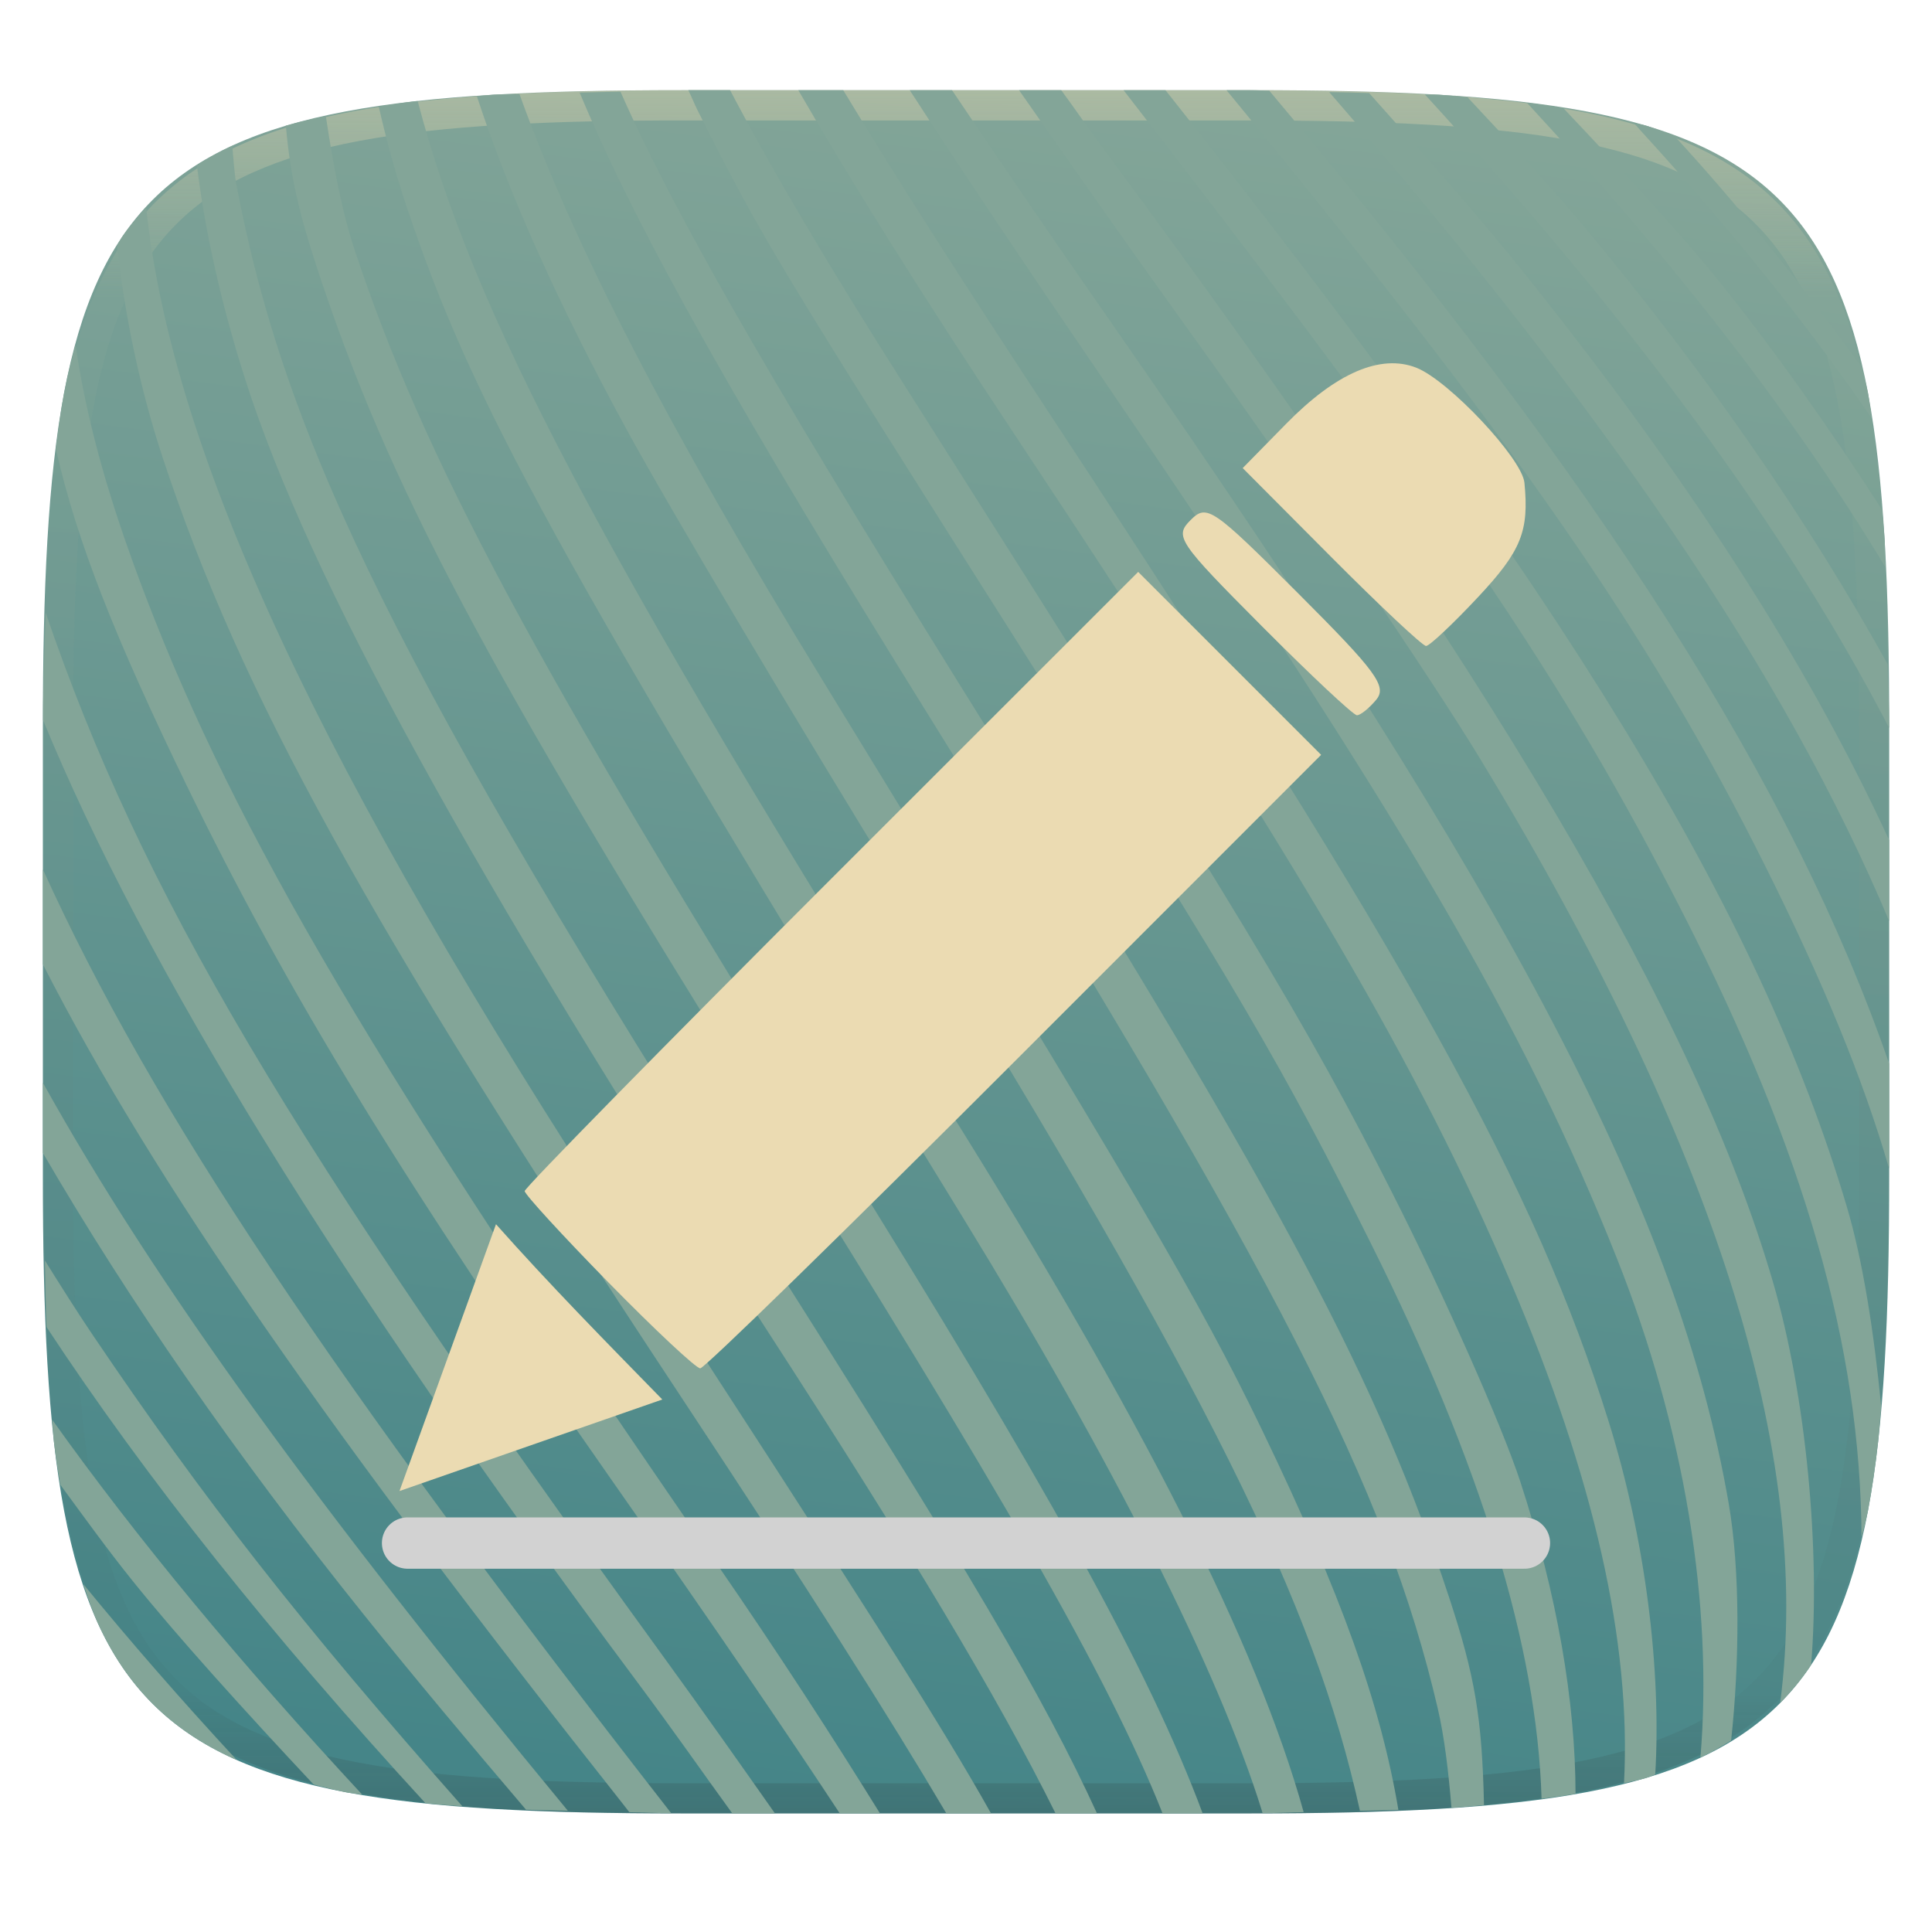
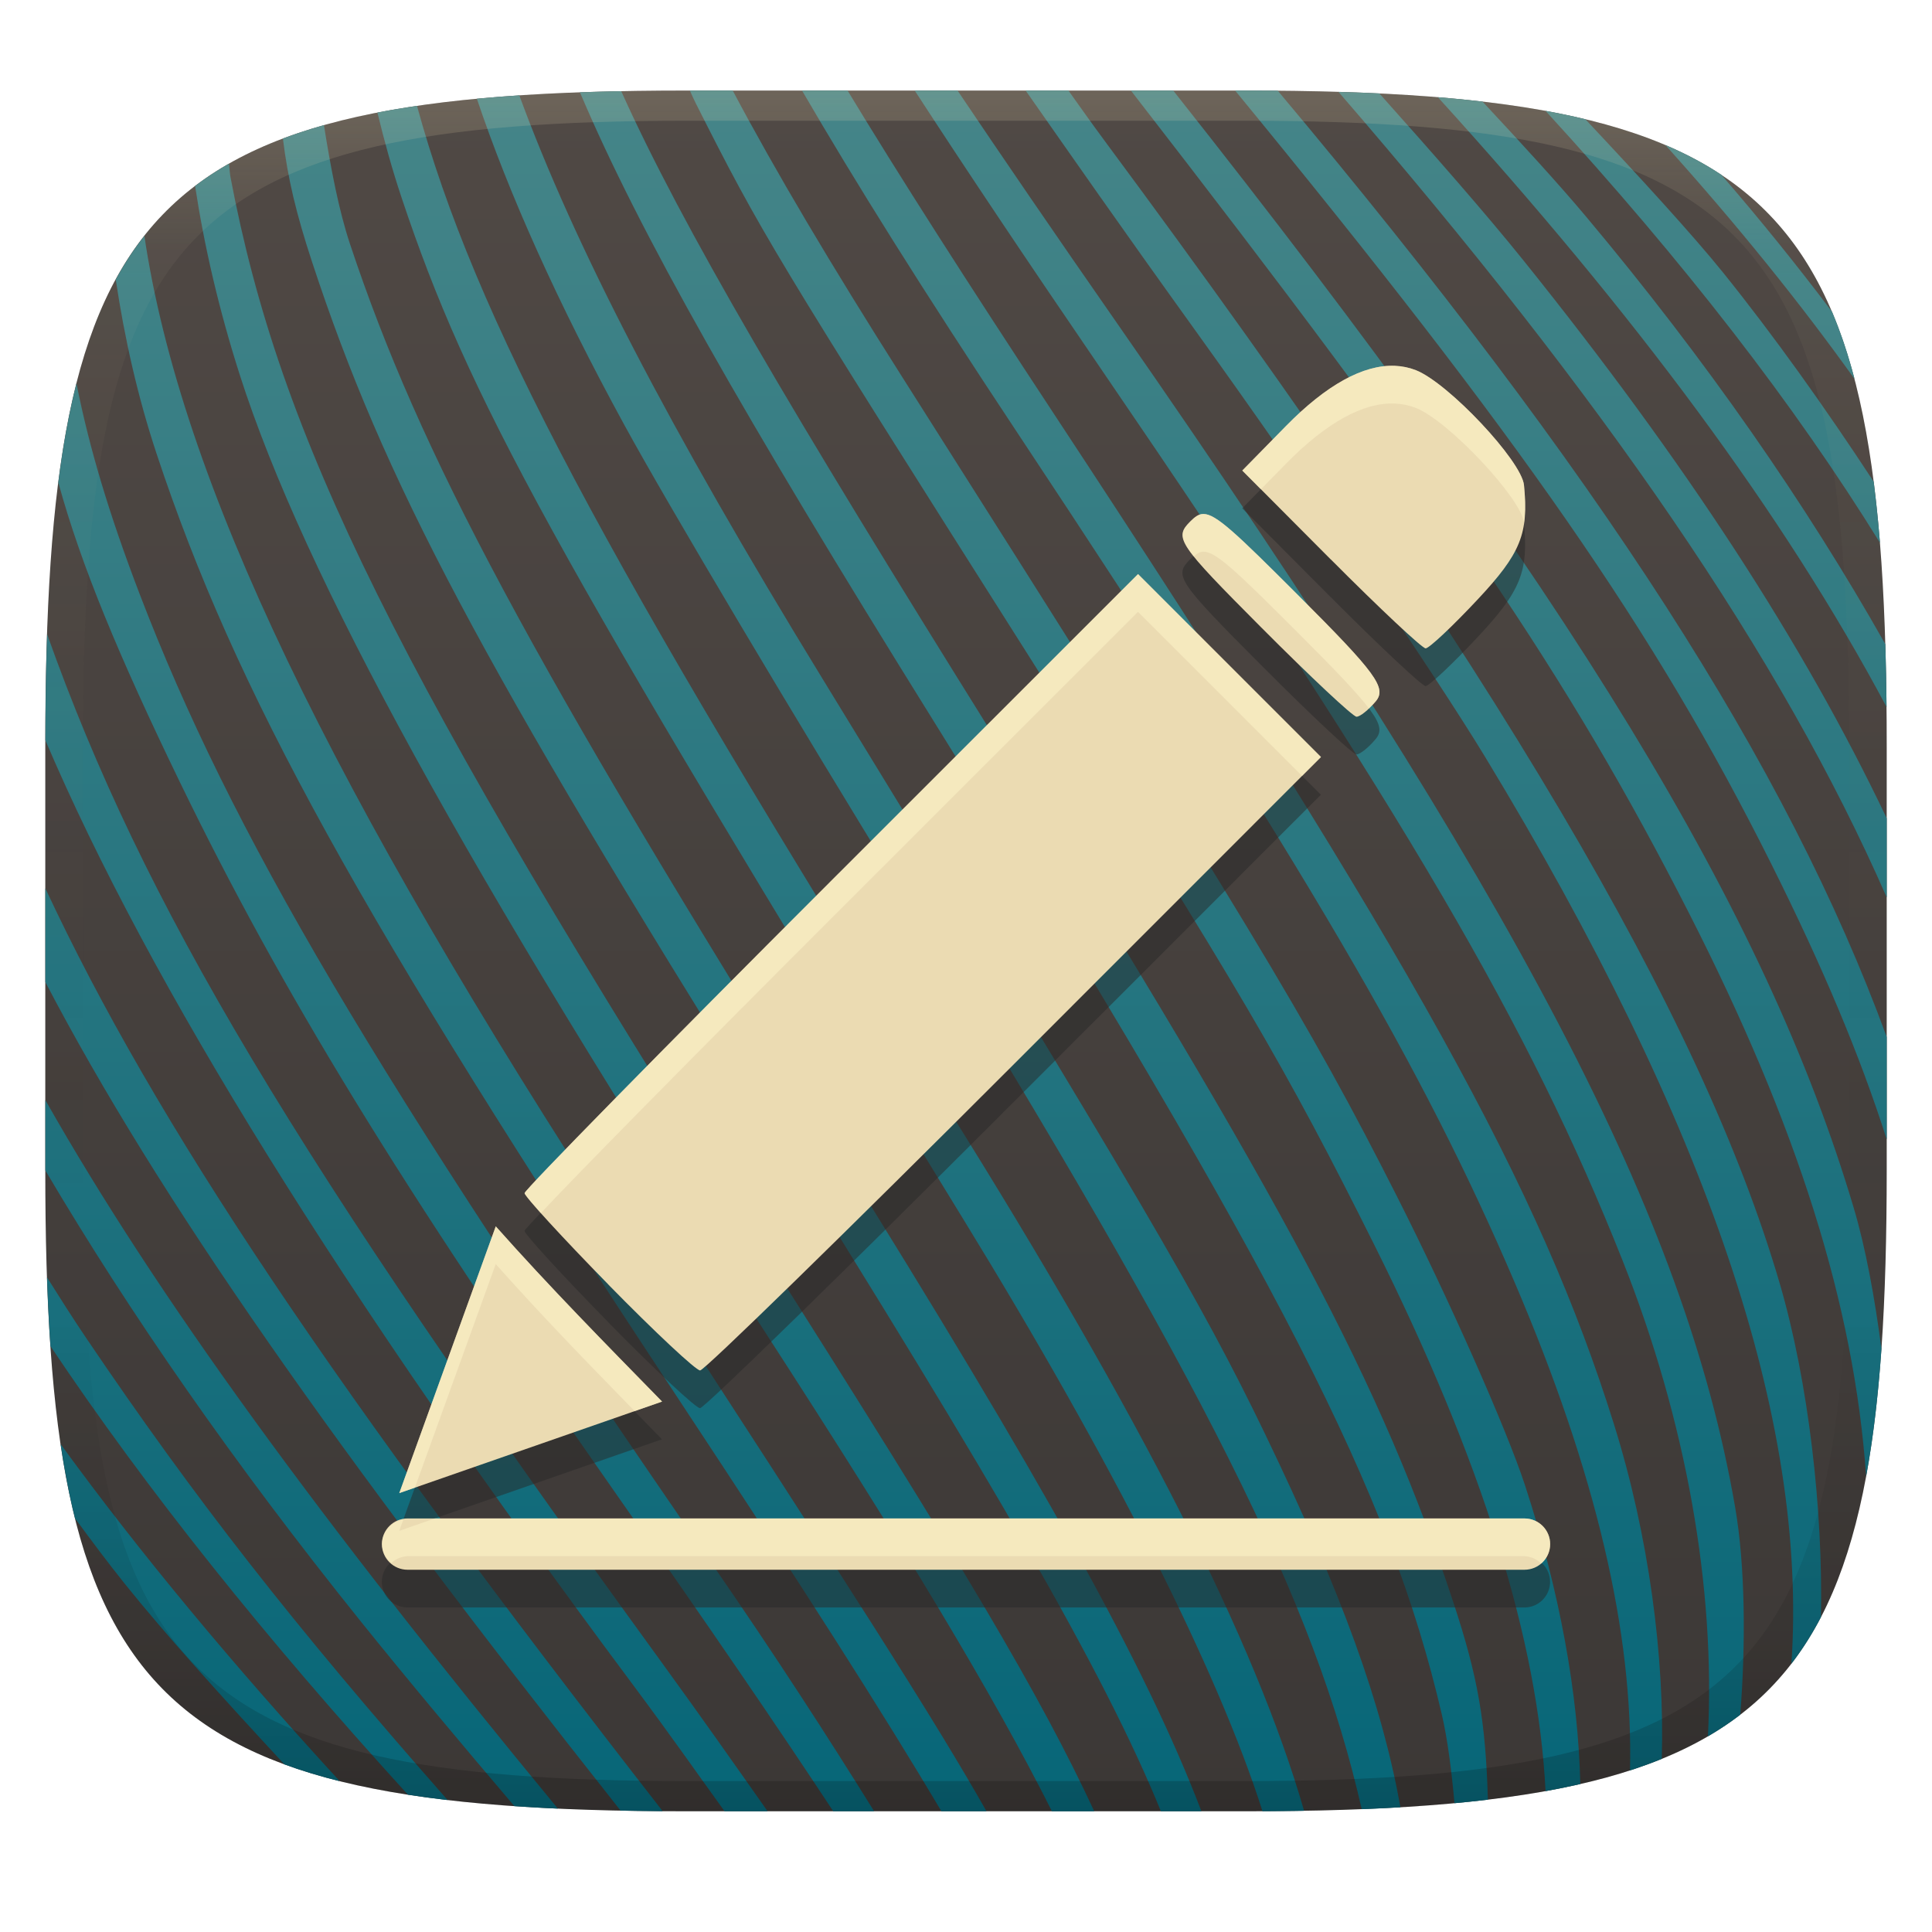
- <svg xmlns="http://www.w3.org/2000/svg" xmlns:xlink="http://www.w3.org/1999/xlink" width="256" height="256" version="1.1" viewBox="0 0 256 256" style="isolation:isolate">
+ <svg xmlns="http://www.w3.org/2000/svg" width="256" height="256" version="1.1">
  <defs>
-     <linearGradient id="linearGradient1920" x1=".136" x2=".652" y1=".965" y2=".018" gradientTransform="matrix(244.6483,0,0,228.3384,5.68,11.95)" gradientUnits="userSpaceOnUse" spreadMethod="pad">
-       <stop offset="0%" style="stop-color:#458588" />
-       <stop offset="100%" style="stop-color:#83a598" />
+     <linearGradient id="linearGradient31" x1=".5" x2=".5" y2="1" gradientTransform="matrix(244,0,0,228,5.986,12)" gradientUnits="userSpaceOnUse">
+       <stop stop-color="#ebdbb2" stop-opacity=".2" offset="0" />
+       <stop stop-color="#ebdbb2" stop-opacity=".05" offset=".1" />
+       <stop stop-opacity="0" offset=".704" />
+       <stop stop-opacity=".1" offset=".897" />
+       <stop stop-opacity=".2" offset="1" />
    </linearGradient>
-     <linearGradient id="_lgradient_0-3" x1=".5" x2=".5" y1="1" y2="0" gradientTransform="matrix(244.6483,0,0,228.3384,-147.7413,-337.5125)" gradientUnits="userSpaceOnUse" spreadMethod="pad">
-       <stop style="stop-color:#d2d2d2" offset="0%" />
-       <stop style="stop-color:#ebdbb2" offset="100%" />
+     <linearGradient id="linearGradient6" x1="140" x2="140" y1="12" y2="240" gradientUnits="userSpaceOnUse">
+       <stop stop-color="#504945" offset="0" />
+       <stop stop-color="#3c3836" offset="1" />
    </linearGradient>
-     <linearGradient id="linearGradient1914" x1="-66.04" x2="-11.256" y1="723.944" y2="387.338" gradientUnits="userSpaceOnUse" xlink:href="#linearGradient1920" />
-     <linearGradient id="linearGradient2197" x1="433.417" x2="184.063" y1="-488.158" y2="-651.674" gradientUnits="userSpaceOnUse" xlink:href="#_lgradient_0-3" />
-     <linearGradient id="linearGradient972" x1="176.328" x2="214.756" y1="-603.644" y2="-557" gradientUnits="userSpaceOnUse" xlink:href="#_lgradient_0-3" />
-     <linearGradient id="linearGradient980" x1="136.963" x2="160.814" y1="-546.512" y2="-519.168" gradientUnits="userSpaceOnUse" xlink:href="#_lgradient_0-3" />
-     <linearGradient id="linearGradient988" x1="206.422" x2="242.129" y1="-633.928" y2="-590.999" gradientUnits="userSpaceOnUse" xlink:href="#_lgradient_0-3" />
-     <linearGradient id="linearGradient996" x1="219.563" x2="247.589" y1="-638.393" y2="-606.503" gradientUnits="userSpaceOnUse" xlink:href="#_lgradient_0-3" />
-     <linearGradient id="linearGradient1004" x1="51.131" x2="206.019" y1="207.722" y2="207.722" gradientUnits="userSpaceOnUse" xlink:href="#_lgradient_0-3" />
+     <linearGradient id="linearGradient9" x1="100.52" x2="100.52" y1="12" y2="240" gradientUnits="userSpaceOnUse">
+       <stop stop-color="#458588" offset="0" />
+       <stop stop-color="#076678" offset="1" />
+     </linearGradient>
  </defs>
-   <g style="filter:url(#Tzcz4vEdmITS7wQ3AsSx9hYNK6Mdtix6)">
-     <linearGradient id="_lgradient_0" x1=".514" x2=".652" y1="1" y2=".018" gradientTransform="matrix(244.6483,0,0,228.3384,5.68,11.95)" gradientUnits="userSpaceOnUse" spreadMethod="pad">
-       <stop style="stop-color:#458588" offset="0%" />
-       <stop style="stop-color:#83a598" offset="100%" />
-     </linearGradient>
-     <path style="fill:url(#_lgradient_0)" d="m 165.689,11.95 c 74.056,0 84.639,10.557 84.639,84.544 v 59.251 c 0,73.986 -10.584,84.544 -84.639,84.544 H 90.319 C 16.264,240.288 5.68,229.731 5.68,155.745 V 96.494 C 5.68,22.507 16.264,11.95 90.319,11.95 Z" />
-   </g>
-   <g style="opacity:0.4">
-     <linearGradient id="_lgradient_1" x1=".517" x2=".517" y1="0" y2="1" gradientTransform="matrix(244.65,0,0,228.34,5.68,11.95)" gradientUnits="userSpaceOnUse">
-       <stop style="stop-color:#ebdbb2" offset="0%" />
-       <stop style="stop-color:#ebdbb2" offset="12.5%" stop-opacity=".098" />
-       <stop style="stop-color:#282828" offset="92.5%" stop-opacity=".098" />
-       <stop style="stop-color:#282828" offset="100%" stop-opacity=".498" />
-     </linearGradient>
-     <path style="fill:url(#_lgradient_1);fill-rule:evenodd" d="m 165.068,11.951 c 4.328,-0.01 8.656,0.039 12.984,0.138 3.875,0.079 7.751,0.226 11.626,0.452 3.453,0.196 6.905,0.481 10.348,0.855 3.059,0.334 6.118,0.786 9.148,1.346 2.715,0.501 5.4,1.14 8.046,1.916 2.4,0.698 4.751,1.562 7.023,2.584 2.115,0.943 4.141,2.063 6.059,3.35 1.839,1.238 3.561,2.653 5.135,4.215 1.564,1.572 2.98,3.281 4.22,5.119 1.289,1.916 2.41,3.94 3.364,6.042 1.023,2.279 1.889,4.618 2.597,7.005 0.777,2.643 1.416,5.325 1.918,8.037 0.561,3.026 1.013,6.072 1.348,9.127 0.374,3.439 0.659,6.877 0.856,10.326 0.226,3.861 0.374,7.732 0.462,11.593 0.088,4.323 0.138,8.646 0.128,12.959 v 58.212 c 0.01,4.323 -0.039,8.636 -0.128,12.959 -0.088,3.871 -0.236,7.732 -0.462,11.593 -0.197,3.449 -0.482,6.897 -0.856,10.326 -0.334,3.055 -0.787,6.111 -1.348,9.137 -0.502,2.702 -1.141,5.384 -1.918,8.027 -0.708,2.387 -1.574,4.736 -2.597,7.005 -0.954,2.112 -2.075,4.126 -3.364,6.042 -1.239,1.837 -2.656,3.557 -4.22,5.119 -1.574,1.562 -3.295,2.977 -5.135,4.215 -1.918,1.287 -3.944,2.407 -6.059,3.35 -2.272,1.022 -4.623,1.886 -7.023,2.594 -2.646,0.776 -5.331,1.415 -8.046,1.906 -3.03,0.57 -6.089,1.012 -9.148,1.346 -3.443,0.373 -6.895,0.658 -10.348,0.855 -3.875,0.226 -7.751,0.373 -11.626,0.462 -4.328,0.088 -8.656,0.138 -12.984,0.128 H 90.942 c -4.328,0.01 -8.656,-0.039 -12.984,-0.128 -3.875,-0.088 -7.751,-0.236 -11.626,-0.462 -3.453,-0.196 -6.905,-0.481 -10.348,-0.855 -3.059,-0.334 -6.118,-0.776 -9.148,-1.346 -2.715,-0.491 -5.4,-1.13 -8.046,-1.906 -2.4,-0.707 -4.751,-1.572 -7.023,-2.594 -2.115,-0.943 -4.141,-2.063 -6.059,-3.35 -1.839,-1.238 -3.561,-2.653 -5.135,-4.215 -1.564,-1.562 -2.98,-3.281 -4.22,-5.119 -1.289,-1.916 -2.41,-3.93 -3.364,-6.042 -1.023,-2.27 -1.889,-4.618 -2.597,-7.005 C 9.616,204.625 8.976,201.943 8.475,199.241 7.914,196.215 7.462,193.159 7.127,190.104 6.753,186.675 6.468,183.226 6.271,179.778 6.045,175.917 5.898,172.056 5.809,168.185 5.721,163.862 5.671,159.549 5.681,155.226 V 97.014 C 5.671,92.701 5.721,88.378 5.809,84.055 5.898,80.194 6.045,76.323 6.271,72.462 6.468,69.014 6.753,65.575 7.127,62.136 c 0.334,-3.056 0.787,-6.101 1.348,-9.127 0.502,-2.712 1.141,-5.394 1.918,-8.037 0.708,-2.387 1.574,-4.726 2.597,-7.005 0.954,-2.103 2.075,-4.126 3.364,-6.042 1.239,-1.837 2.656,-3.547 4.22,-5.119 1.574,-1.562 3.295,-2.977 5.135,-4.215 1.918,-1.287 3.944,-2.407 6.059,-3.35 2.272,-1.022 4.623,-1.886 7.023,-2.584 2.646,-0.776 5.331,-1.415 8.046,-1.916 3.03,-0.56 6.089,-1.012 9.148,-1.346 3.443,-0.373 6.895,-0.658 10.348,-0.855 3.875,-0.226 7.751,-0.373 11.626,-0.452 4.328,-0.098 8.656,-0.147 12.984,-0.138 z m 0.01,4.009 c 4.298,-0.01 8.597,0.039 12.895,0.128 3.826,0.088 7.653,0.236 11.479,0.452 3.384,0.196 6.767,0.472 10.131,0.845 2.971,0.314 5.931,0.747 8.862,1.297 2.577,0.472 5.135,1.081 7.653,1.818 2.223,0.648 4.397,1.454 6.502,2.397 1.908,0.855 3.738,1.867 5.469,3.026 1.623,1.091 3.138,2.338 4.525,3.724 1.387,1.385 2.636,2.898 3.738,4.519 1.161,1.729 2.174,3.547 3.03,5.443 0.944,2.112 1.751,4.284 2.4,6.494 0.748,2.515 1.348,5.06 1.83,7.634 0.541,2.928 0.974,5.875 1.298,8.842 0.374,3.36 0.649,6.73 0.846,10.11 0.216,3.822 0.374,7.634 0.452,11.456 0.088,4.293 0.138,8.577 0.138,12.87 0,0 0,0 0,0 v 58.212 c 0,0 0,0 0,0 0,4.293 -0.049,8.577 -0.138,12.87 -0.079,3.822 -0.236,7.644 -0.452,11.456 -0.197,3.38 -0.472,6.75 -0.846,10.12 -0.325,2.957 -0.757,5.905 -1.298,8.832 -0.482,2.574 -1.082,5.119 -1.83,7.634 -0.649,2.22 -1.456,4.382 -2.4,6.494 -0.856,1.896 -1.869,3.724 -3.03,5.443 -1.102,1.631 -2.351,3.144 -3.738,4.529 -1.387,1.375 -2.902,2.623 -4.525,3.714 -1.731,1.159 -3.561,2.171 -5.469,3.026 -2.105,0.953 -4.279,1.749 -6.502,2.397 -2.518,0.737 -5.076,1.346 -7.653,1.818 -2.931,0.55 -5.892,0.982 -8.862,1.307 -3.364,0.364 -6.748,0.648 -10.131,0.835 -3.826,0.216 -7.653,0.373 -11.479,0.452 -4.298,0.098 -8.597,0.138 -12.895,0.138 0,0 0,0 -0.01,0 H 90.942 c -0.01,0 -0.01,0 -0.01,0 -4.298,0 -8.597,-0.039 -12.895,-0.138 -3.826,-0.079 -7.653,-0.236 -11.479,-0.452 -3.384,-0.187 -6.767,-0.472 -10.131,-0.835 -2.971,-0.324 -5.931,-0.757 -8.862,-1.307 -2.577,-0.472 -5.135,-1.081 -7.653,-1.818 -2.223,-0.648 -4.397,-1.444 -6.502,-2.397 -1.908,-0.855 -3.738,-1.867 -5.469,-3.026 -1.623,-1.091 -3.138,-2.338 -4.525,-3.714 -1.387,-1.385 -2.636,-2.898 -3.738,-4.529 -1.161,-1.719 -2.174,-3.547 -3.03,-5.443 -0.944,-2.112 -1.751,-4.274 -2.4,-6.494 -0.748,-2.515 -1.348,-5.06 -1.83,-7.634 -0.541,-2.928 -0.974,-5.875 -1.298,-8.832 -0.374,-3.37 -0.649,-6.74 -0.846,-10.12 C 10.058,175.74 9.901,171.918 9.822,168.096 9.734,163.803 9.685,159.519 9.685,155.226 c 0,0 0,0 0,0 V 97.014 c 0,0 0,0 0,0 0,-4.293 0.049,-8.577 0.138,-12.87 0.079,-3.822 0.236,-7.634 0.452,-11.456 0.197,-3.38 0.472,-6.75 0.846,-10.11 0.325,-2.967 0.757,-5.915 1.298,-8.842 0.482,-2.574 1.082,-5.119 1.83,-7.634 0.649,-2.211 1.456,-4.382 2.4,-6.494 0.856,-1.896 1.869,-3.714 3.03,-5.443 1.102,-1.621 2.351,-3.134 3.738,-4.519 1.387,-1.385 2.902,-2.633 4.525,-3.724 1.731,-1.159 3.561,-2.171 5.469,-3.026 2.105,-0.943 4.279,-1.749 6.502,-2.397 2.518,-0.737 5.076,-1.346 7.653,-1.818 2.931,-0.55 5.892,-0.982 8.862,-1.297 3.364,-0.373 6.748,-0.648 10.131,-0.845 3.826,-0.216 7.653,-0.364 11.479,-0.452 4.298,-0.088 8.597,-0.138 12.895,-0.128 0,0 0,0 0.01,0 h 74.126 c 0.01,0 0.01,0 0.01,0 z" />
-   </g>
-   <g style="fill:url(#linearGradient1914)" transform="matrix(1.645728,0,0,1.645728,198.4013,-930.965)">
-     <g style="fill:url(#linearGradient1914)" transform="translate(-275.5817,-81.95403)">
-       <g style="fill:url(#linearGradient1914)" transform="translate(203.5057,254.9106)">
-         <path d="m 36.966,399.991 h -3.398 c 4.157,5.917 7.256,10.422 14.222,20.111 8.609,11.973 18.93,27.17 22.936,33.77 18.903,31.147 26.741,55.888 24.125,75.963 0.877,-0.884 1.676,-1.845 2.394,-2.904 0.037,-0.054 0.062,-0.122 0.099,-0.177 0.75,-9.135 -0.382,-21.632 -3.096,-30.883 -6.265,-21.352 -22.431,-48.713 -53.763,-90.999 -1.698,-2.291 -2.086,-2.932 -3.519,-4.881 z m 53.935,132.875 c 0.681,-6.277 0.738,-13.679 -0.195,-19.088 -3.979,-23.066 -17.087,-48.185 -49.286,-94.453 -5.384,-7.736 -9.625,-13.938 -13.247,-19.334 h -3.405 c 4.092,6.313 9.073,13.762 15.296,22.872 24.421,35.748 34.216,52.49 41.637,71.173 5.437,13.688 7.762,27.876 6.729,40.199 0.886,-0.41 1.681,-0.886 2.47,-1.368 z m -6.11,2.745 c 0.501,-8.383 -0.77,-18.909 -3.76,-28.461 -5.897,-18.842 -15.903,-36.9 -44.583,-80.466 -7.426,-11.281 -12.832,-19.731 -17.034,-26.692 h -3.617 c 4.276,7.385 9.662,16.03 17.631,28.052 23.194,34.992 32.332,50.612 39.691,67.841 6.78,15.873 9.753,29.107 9.158,40.42 0.585,-0.148 1.235,-0.261 1.79,-0.426 0.26,-0.077 0.47,-0.186 0.724,-0.267 z m -6.417,1.546 c -0.007,-7.411 -1.478,-16.061 -4.453,-25.153 -1.464,-4.473 -6.08,-14.883 -10.257,-23.133 -6.999,-13.821 -11.68,-21.572 -39.44,-65.31 -5.926,-9.337 -10.473,-17.005 -13.92,-23.571 H 6.941 c 0.288,0.586 0.467,1.072 0.77,1.672 5.275,10.439 5.981,11.608 26.955,44.709 16.475,25.998 20.146,32.266 27.247,46.501 8.835,17.711 13.363,32.417 13.726,44.686 0.929,-0.126 1.865,-0.249 2.734,-0.401 z m -7.37,0.911 c -0.152,-7.001 -0.725,-10.399 -2.8,-16.697 -5.733,-17.408 -13.236,-31.545 -36.712,-69.178 C 14.927,425.639 6.259,410.931 1.477,400.11 c -1.137,0.016 -2.201,0.051 -3.284,0.078 4.64,11.157 12.953,25.801 28.432,50.684 27.798,44.687 36.523,61.727 40.653,79.399 0.534,2.284 0.869,5.101 1.107,8.014 0.909,-0.06 1.755,-0.142 2.619,-0.217 z m -6.893,0.382 c -1.423,-8.447 -4.549,-17.258 -10.973,-30.579 -5.061,-10.493 -9.928,-18.798 -35.299,-60.226 -12.577,-20.538 -20.163,-35.28 -24.493,-47.342 -0.635,0.03 -1.46,0.014 -2.075,0.05 -0.481,0.028 -0.89,0.081 -1.359,0.113 2.532,7.745 6.498,16.658 12.092,26.904 3.454,6.325 13.594,23.37 22.532,37.876 24.251,39.357 32.811,56.541 36.478,73.278 1.011,-0.028 2.131,-0.035 3.095,-0.075 z m -7.626,0.183 C 52.682,524.999 43.453,506.893 27.804,481.872 -0.337,436.877 -10.333,418.032 -14.85,400.863 c -0.064,0.007 -0.139,0.01 -0.203,0.017 -1.043,0.116 -1.959,0.286 -2.933,0.431 0.591,2.574 1.295,5.209 2.2,7.918 5.318,15.911 11.866,27.82 44.817,81.501 12.126,19.756 20.596,36.554 24.083,47.77 0.025,0.08 0.036,0.133 0.06,0.212 1.214,-0.003 2.153,-0.066 3.31,-0.08 z m -8.132,0.103 c -4.339,-11.671 -12.785,-26.787 -29.64,-53.811 -24.317,-38.988 -33.045,-55.265 -38.635,-72.053 -1.002,-3.009 -1.734,-6.84 -2.321,-10.789 -1.099,0.242 -2.223,0.471 -3.221,0.768 0.346,3.927 1.031,6.957 2.534,11.521 5.739,17.425 13.334,31.735 36.619,69 18.11,28.981 26.974,44.117 31.437,55.365 z m -8.507,0 c -4.294,-9.379 -10.274,-19.514 -27.011,-45.864 -29.09,-45.798 -38.342,-64.462 -42.285,-85.299 -0.16,-0.844 -0.226,-2.039 -0.329,-3.108 -1.023,0.471 -1.951,1.011 -2.846,1.578 0.659,5.363 1.968,11.232 3.921,17.328 5.096,15.904 18.072,39.537 42.003,76.5 11.384,17.583 18.555,29.473 23.209,38.865 z m -8.532,0 C 27.342,531.645 20.834,521.41 1.905,492.372 -22.664,454.682 -34.57,429.442 -36.711,409.453 c -0.682,0.74 -1.354,1.49 -1.933,2.345 -0.152,0.224 -0.263,0.501 -0.408,0.733 0.625,5.644 1.843,11.527 3.697,17.122 6.287,18.973 16.173,36.883 41.636,75.431 10.429,15.788 16.776,25.756 21.436,33.652 z m -8.94,0 C 18.565,532.594 14.275,525.943 9.048,518.372 -18.068,479.091 -29.442,459.825 -36.706,440.872 c -3.042,-7.938 -4.775,-14.169 -5.692,-20.36 -0.336,1.232 -0.662,2.479 -0.922,3.858 -0.264,1.402 -0.468,2.939 -0.662,4.501 1.706,7.55 4.846,15.369 10.495,27.021 8.048,16.601 17.688,32.348 34.513,56.372 8.376,11.96 13.73,19.814 18.11,26.472 z m -8.457,0 C 11.125,534.769 8.416,530.908 4.787,525.909 -25.36,484.388 -37.147,464.464 -44.803,442.061 c -0.084,2.805 -0.204,5.463 -0.209,8.648 8.103,19.731 23.702,45.054 47.558,77.067 3.637,4.881 5.247,7.262 7.937,10.96 z m -8.357,-0.02 C -21.786,503.642 -36.253,482.094 -45.028,462.722 v 7.646 c 8.992,17.611 23.257,37.965 46.623,67.503 0.266,0.336 0.329,0.428 0.595,0.764 1.179,0.013 2.132,0.078 3.37,0.081 z m -8.322,-0.199 C -22.759,514.305 -36.067,496.027 -45.028,479.9 v 5.656 c 6.857,11.793 15.428,24.206 25.956,37.316 3.945,4.913 8.458,10.302 12.944,15.565 1.039,0.046 2.272,0.049 3.366,0.081 z m -8.486,-0.352 c -13.008,-14.709 -20.863,-24.777 -29.736,-37.906 -1.357,-2.008 -2.619,-4.024 -3.88,-6.038 0.037,1.801 0.057,3.692 0.129,5.351 8.036,12.202 18.111,24.845 30.517,38.346 0.945,0.098 1.967,0.169 2.969,0.247 z m -8.067,-0.941 c -9.751,-10.518 -18.089,-20.55 -24.972,-30.202 0.055,0.577 0.086,1.222 0.148,1.779 0.138,1.231 0.332,2.326 0.509,3.461 1.871,2.547 3.705,5.099 5.726,7.622 3.67,4.581 9.056,10.523 14.681,16.53 0.863,0.209 1.673,0.446 2.604,0.621 0.406,0.076 0.885,0.121 1.304,0.191 z m -10.121,-2.809 c -4.507,-4.87 -8.592,-9.566 -12.33,-14.135 0.357,1.07 0.711,2.143 1.144,3.096 0.584,1.286 1.24,2.468 1.976,3.554 0.736,1.086 1.553,2.077 2.457,2.98 0.904,0.903 1.896,1.718 2.984,2.453 1.088,0.735 2.271,1.389 3.558,1.972 0.065,0.029 0.146,0.049 0.211,0.078 z M 101.4,516.538 c 0.171,-0.731 0.374,-1.4 0.521,-2.179 0.327,-1.731 0.596,-3.582 0.818,-5.559 0.101,-0.903 0.158,-1.929 0.24,-2.885 -0.565,-5.788 -1.444,-11.596 -2.766,-16.043 -7.058,-23.736 -22.636,-49.239 -54.852,-89.881 H 41.984 c 25.78,33.234 35.403,47.383 45.042,66.281 9.826,19.266 14.312,34.981 14.374,50.266 z m 2.229,-29.699 v -8.47 c -7.777,-22.437 -23.017,-46.366 -49.915,-78.341 -0.551,-0.002 -0.951,-0.037 -1.514,-0.037 h -1.926 c 23.148,28.155 33.995,43.7 43.332,62.381 4.654,9.313 7.879,17.087 10.024,24.467 z m 0,-19.944 v -6.52 c -6.673,-14.46 -16.349,-29.431 -29.784,-46.148 -3.129,-3.894 -7.504,-8.892 -12.092,-14.006 -1.038,-0.032 -2.122,-0.057 -3.211,-0.077 22.097,25.47 36.761,46.91 45.087,66.752 z m 0,-15.553 c -1e-4,-1.909 -0.099,-3.363 -0.125,-5.135 -6.433,-11.616 -14.712,-23.619 -24.686,-35.522 -2.307,-2.753 -5.606,-6.365 -9.148,-10.136 -0.793,-0.06 -1.512,-0.146 -2.342,-0.195 -0.323,-0.019 -0.762,-0.009 -1.091,-0.026 16.673,18.23 29.077,34.978 37.391,51.014 z m -0.313,-12.957 c -0.031,-0.655 -0.014,-1.503 -0.051,-2.136 -0.051,-0.872 -0.141,-1.63 -0.205,-2.461 -4.148,-6.471 -8.835,-13.092 -13.315,-18.644 -2.653,-3.289 -7.394,-8.473 -12.358,-13.716 -0.955,-0.153 -1.908,-0.306 -2.931,-0.43 12.231,13.225 21.617,25.37 28.86,37.387 z m -1.098,-11.996 c -0.104,-0.661 -0.178,-1.39 -0.297,-2.019 -0.138,-0.73 -0.329,-1.354 -0.488,-2.042 -4.737,-6.559 -9.878,-12.994 -15.08,-18.634 -0.756,-0.284 -1.464,-0.598 -2.286,-0.843 -0.314,-0.093 -0.69,-0.154 -1.014,-0.242 0.211,0.232 0.301,0.351 0.521,0.591 7.314,7.991 13.381,15.553 18.643,23.189 z" style="fill:url(#linearGradient1914)" />
-       </g>
-     </g>
-   </g>
-   <g transform="translate(-0.5749545,-3.258385)">
-     <g transform="matrix(1.311173,0,0,1.311173,-131.8051,876.162)" style="fill:url(#linearGradient2197)">
-       <path d="m 235.497,-609.45 -8.948,-8.989 4.414,-4.498 c 5.028,-5.123 9.526,-7.057 13.129,-5.646 3.274,1.283 10.685,9.165 10.927,11.622 0.483,4.905 -0.321,6.894 -4.67,11.543 -2.55,2.726 -4.922,4.957 -5.271,4.957 -0.349,0 -4.66,-4.045 -9.582,-8.989 z" style="fill:url(#linearGradient996)" />
-       <path d="m 228.494,-602.453 c -8.498,-8.537 -8.863,-9.08 -7.215,-10.729 1.648,-1.648 2.2,-1.272 10.899,7.427 7.892,7.892 8.982,9.38 7.863,10.729 -0.715,0.861 -1.591,1.566 -1.948,1.566 -0.357,0 -4.676,-4.047 -9.599,-8.993 z" style="fill:url(#linearGradient988)" />
-       <path d="m 162.472,-536.119 c -4.667,-4.763 -8.485,-8.928 -8.485,-9.256 0,-0.328 13.95,-14.541 31,-31.584 l 31,-30.988 9.244,9.244 9.244,9.244 -30.988,31 c -17.043,17.05 -31.334,31 -31.758,31 -0.424,0 -4.589,-3.897 -9.256,-8.659 z" style="fill:url(#linearGradient972)" />
-       <path d="m 151.087,-542.025 c 5.407,6.091 11.117,11.891 16.807,17.714 l -26.559,9.251 z" style="fill:url(#linearGradient980)" />
-     </g>
-     <path style="fill:#458588;stroke:url(#linearGradient1004);stroke-width:6.8;stroke-linecap:round" d="M 54.579,207.722 H 202.571" />
-   </g>
+   <path d="m165 12c72 0 85 15 85 87v56c0 70-13 85-85 85h-74c-72 0-85-15-85-85v-56c0-72 13-87 85-87z" fill="url(#linearGradient6)" style="isolation:isolate" />
+   <path d="m91.416 12c0.242 0.549 0.473 1.088 0.781 1.697 8.753 17.323 9.924 19.265 44.734 74.188 27.328 43.141 33.434 53.545 45.215 77.156 14.222 28.508 21.651 52.306 22.647 72.292 1.588-0.286 3.122-0.598 4.605-0.938-0.27-11.817-2.678-25.386-7.336-39.616-2.429-7.422-10.088-24.69-17.023-38.379-11.613-22.931-19.382-35.79-65.443-108.37-9.523-15.004-16.854-27.364-22.51-38.033zm14.857 0c6.998 12.026 15.761 26.074 28.609 45.457 38.479 58.058 53.645 83.975 65.857 112.56 10.759 25.185 15.695 46.354 15.245 64.572 1.462-0.474 2.863-0.983 4.208-1.531 0.408-13.4-1.705-29.556-6.334-44.34-9.785-31.261-26.383-61.229-73.971-133.52-11.978-18.195-20.696-31.837-27.58-43.199zm14.932 0c6.667 10.262 14.667 22.226 24.676 36.869 40.52 59.319 56.78 87.096 69.092 118.09 8.5 21.403 12.344 43.529 11.334 63.115 1.515-0.883 2.948-1.84 4.285-2.867 0.739-9.406 0.668-19.687-0.678-27.494-6.602-38.28-28.356-79.96-81.785-156.72-8.633-12.405-15.368-22.264-21.248-30.996zm14.699 0c6.505 9.27 11.704 16.795 22.805 32.24 14.285 19.862 31.411 45.082 38.064 56.033 29.533 48.674 42.784 87.954 40.599 120.17 1.446-1.877 2.756-3.942 3.91-6.162 0.298-14.144-1.639-31.202-5.489-44.323-10.395-35.426-37.218-80.825-89.203-151-2.424-3.271-3.329-4.623-5.023-6.967zm13.947 0c42.101 54.309 58.016 77.751 73.898 108.89 14.444 28.327 21.934 52.06 23.523 74.737 0.939-5.069 1.597-10.695 2.03-16.903-0.898-6.826-2.089-13.351-3.674-18.674-11.645-39.17-37.331-81.277-90.168-148.05zm13.811 0c37.765 46.001 55.656 71.674 71.01 102.41 6.889 13.785 11.807 25.5 15.328 36.57v-13.576c-13.165-35.954-38.064-74.577-80.691-125.39-1.485-0.014-2.77-0.019-4.309-0.019zm-81.346 0.081c-1.841 0.037-3.714 0.087-5.47 0.15 7.776 18.395 21.497 42.541 46.732 83.1 46.128 74.153 60.596 102.43 67.449 131.75 0.791 3.384 1.315 7.577 1.7 11.855 1.511-0.141 2.993-0.296 4.428-0.468-0.312-10.449-1.316-16.243-4.579-26.152-9.513-28.888-21.969-52.35-60.912-114.79-26.999-43.277-41.314-67.581-49.348-85.443zm95.047 0.099c35.065 40.531 58.734 74.92 72.637 106.73v-10.482c-11.02-23.169-26.656-47.182-48.115-73.898-4.948-6.157-11.895-14.078-19.111-22.149-1.827-0.09-3.486-0.144-5.41-0.202zm-108.55 0.454c-1.954 0.13-3.788 0.274-5.627 0.448 4.216 12.521 10.614 26.876 19.556 43.251 5.731 10.495 22.551 38.777 37.385 62.854 39.71 64.454 54.084 93.099 60.306 120.54 1.77-0.071 3.45-0.151 5.135-0.251-2.455-13.645-7.64-28.1-17.982-49.554-8.398-17.406-16.473-31.195-58.572-99.939-20.453-33.395-32.946-57.558-40.2-77.343zm121.71 0.246c26.147 28.755 45.915 55.38 59.458 80.801-0.029-2.818-0.082-5.681-0.161-8.316-10.487-18.575-23.775-37.725-39.689-56.7-3.469-4.139-8.441-9.583-13.688-15.204-1.945-0.228-3.836-0.41-5.92-0.581zm-135.27 1.147c-1.804 0.265-3.563 0.563-5.242 0.889 0.89 3.693 1.928 7.467 3.218 11.328 8.824 26.399 19.696 46.16 74.369 135.23 19.866 32.361 33.778 59.91 39.689 78.522 1.899-9e-3 3.695-0.027 5.51-0.059-6.484-22.496-21.675-52.272-47.248-93.156-45.781-73.194-62.602-104.7-70.296-132.75zm149.54 0.662c18.406 20.095 32.946 38.851 44.316 57.239-0.224-2.754-0.515-5.586-0.836-8.104-6.354-9.709-13.302-19.455-19.998-27.76-3.959-4.909-10.894-12.485-18.209-20.269-1.699-0.41-3.433-0.771-5.273-1.107zm-161.87 1.893c-1.903 0.537-3.717 1.127-5.437 1.777 0.645 5.269 1.757 9.956 3.888 16.422 9.523 28.921 22.119 52.665 60.764 114.49 29.472 47.162 44.134 72.189 51.686 90.73h5.369c-7.317-19.217-21.276-44.159-48.729-88.154-40.354-64.695-54.839-91.691-64.098-119.55-1.47-4.415-2.53-9.973-3.443-15.714zm177.75 2.635c9.511 10.582 17.786 20.827 25.071 31.008-0.845-3.222-1.834-6.197-2.994-8.927-4.709-6.24-9.692-12.406-14.662-18.135-2.26-1.505-4.697-2.788-7.414-3.946zm-190.33 2.468c-1.59 0.908-3.093 1.893-4.493 2.958 1.198 7.874 3.138 16.335 5.936 25.075 8.456 26.383 29.983 65.608 69.689 126.94 18.457 28.513 30.171 47.933 37.914 63.348h5.607c-7.093-15.264-17.164-32.281-44.279-74.963-48.268-75.995-63.616-106.96-70.17-141.54-0.096-0.508-0.139-1.192-0.205-1.816zm-11.213 9.574c-1.399 1.774-2.657 3.7-3.791 5.785 1.145 7.7 2.911 15.544 5.408 23.074 10.432 31.477 26.83 61.195 69.092 125.16 16.851 25.511 27.229 41.794 34.904 54.723h5.971c-6.648-11.742-17.595-28.96-48.135-75.811-38.893-59.662-58.616-100.5-63.449-132.93zm-8.998 19.545c-1.01 3.981-1.801 8.348-2.406 13.127 3.032 11.036 8.019 23.003 16.121 39.728 13.354 27.544 29.353 53.677 57.262 93.533 13.484 19.253 22.153 31.969 29.301 42.809h5.416c-6.152-9.891-13.027-20.535-21.398-32.668-45-65.177-63.866-97.15-75.912-128.59-4.096-10.689-6.71-19.499-8.383-27.936zm-3.89 33.225c-0.15 4.426-0.22 9.104-0.228 14.062 13.77 32.292 39.241 73.331 77.632 124.85 5.628 7.553 8.402 11.584 12.361 17.059h5.701c-4.378-6.222-8.644-12.301-14.348-20.158-48.513-66.807-68.371-99.963-81.119-135.81zm-0.229 33.693v12.412c14.982 28.674 38.339 61.9 76.045 109.56 0.061 0.077 0.106 0.155 0.156 0.219 1.819 0.037 3.682 0.059 5.586 0.073-43.531-55.885-67.209-91.031-81.787-122.27zm0 28.047v9.232c0 0.032 8.45e-5 0.06 8.45e-5 0.092 11.158 18.907 24.942 38.776 41.762 59.717 6.213 7.738 13.322 16.214 20.384 24.516 1.839 0.127 3.816 0.237 5.761 0.326-31.717-38.463-53.213-67.936-67.906-93.883zm0.219 23.493c0.107 3.144 0.258 6.221 0.454 9.105 12.68 18.95 28.358 38.593 47.368 59.442 1.66 0.258 3.487 0.502 5.259 0.71-20.621-23.415-33.543-40.006-47.903-61.239-1.8-2.664-3.499-5.346-5.178-8.019zm1.801 22.092c0.516 3.504 1.145 6.782 1.905 9.825 2.129 2.899 4.292 5.802 6.593 8.674 5.35 6.678 13.069 15.223 21.152 23.932 2.288 0.845 4.713 1.575 7.325 2.228-14.192-15.468-26.559-30.337-36.975-44.659z" fill="url(#linearGradient9)" style="isolation:isolate" />
+   <path d="m184.82 53.473c-4.182-0.173-9.08 2.523-14.436 7.981l-5.785 5.896 11.73 11.785 4e-3 -0.006c6.453 6.482 12.105 11.783 12.562 11.783 0.458-1e-6 3.567-2.924 6.91-6.498 5.701-6.091 6.754-8.698 6.121-15.129-0.315-3.219-10.036-13.552-14.328-15.234-0.886-0.347-1.814-0.538-2.779-0.578zm-25.375 19.631c-0.65 0.004-1.144 0.402-1.752 1.01-2.16 2.163-1.682 2.876 9.459 14.068h2e-3c6.454 6.484 12.116 11.789 12.584 11.789 0.468 0 1.618-0.924 2.555-2.053 1.467-1.77 0.038-3.72-10.309-14.066-8.198-8.197-10.878-10.759-12.539-10.748zm-8.66 7.965-40.641 40.627c-22.353 22.339-40.643 40.97-40.643 41.4 1e-6 0.43 5.007 5.891 11.125 12.135l-2e-3 8e-3c6.118 6.243 11.579 11.352 12.135 11.352 0.564 0 19.297-18.288 41.637-40.641l40.629-40.641zm-85.104 86.428-12.783 35.346 34.82-12.127c-7.46-7.63-14.949-15.233-22.037-23.219zm-11.688 38.705a3.4 3.4 0 0 0-3.4 3.398 3.4 3.4 0 0 0 3.4 3.4h148a3.4 3.4 0 0 0 3.4-3.4 3.4 3.4 0 0 0-3.4-3.398z" fill="#282828" opacity=".5" stroke-width="1.311" style="isolation:isolate" />
+   <path d="m184.83 48.473c-4.182-0.173-9.08 2.523-14.436 7.981l-5.785 5.896 11.73 11.785 4e-3 -0.006c6.453 6.482 12.105 11.783 12.562 11.783 0.458-1e-6 3.567-2.924 6.91-6.498 5.701-6.091 6.754-8.698 6.121-15.129-0.315-3.219-10.036-13.552-14.328-15.234-0.886-0.347-1.814-0.538-2.779-0.578zm-25.375 19.631c-0.65 0.004-1.144 0.402-1.752 1.01-2.16 2.163-1.682 2.876 9.459 14.068h2e-3c6.454 6.484 12.116 11.789 12.584 11.789 0.468 0 1.618-0.924 2.555-2.053 1.467-1.77 0.038-3.72-10.309-14.066-8.198-8.197-10.878-10.759-12.539-10.748zm-8.66 7.965-40.641 40.627c-22.353 22.339-40.643 40.97-40.643 41.4 1e-6 0.43 5.007 5.891 11.125 12.135l-2e-3 8e-3c6.118 6.243 11.579 11.352 12.135 11.352 0.564 0 19.297-18.288 41.637-40.641l40.629-40.641zm-85.104 86.428-12.783 35.346 34.82-12.127c-7.46-7.63-14.949-15.233-22.037-23.219zm-11.688 38.705a3.4 3.4 0 0 0-3.4 3.398 3.4 3.4 0 0 0 3.4 3.4h148a3.4 3.4 0 0 0 3.4-3.4 3.4 3.4 0 0 0-3.4-3.398z" fill="#ebdbb2" stroke-width="1.311" style="isolation:isolate" />
+   <path d="m184.83 48.473c-4.182-0.173-9.08 2.523-14.436 7.981l-5.785 5.896 2.469 2.481 3.314-3.377c5.356-5.457 10.253-8.153 14.436-7.981 0.965 0.04 1.893 0.231 2.779 0.578 4.291 1.681 14.007 12.008 14.328 15.23 0.203-1.455 0.195-3.039 2e-3 -4.996-0.315-3.219-10.036-13.552-14.328-15.234-0.886-0.347-1.814-0.538-2.779-0.578zm-25.375 19.631c-0.65 0.004-1.144 0.402-1.752 1.01-1.238 1.239-1.527 2.063 0.477 4.594 0.408-0.344 0.804-0.601 1.273-0.604 1.661-0.011 4.341 2.551 12.539 10.748 4.982 4.982 7.86 7.99 9.379 9.996 0.315-0.296 0.631-0.568 0.932-0.93 1.467-1.77 0.038-3.72-10.309-14.066-8.198-8.197-10.878-10.759-12.539-10.748zm-8.66 7.965-40.641 40.627c-22.353 22.339-40.643 40.97-40.643 41.4 1e-6 0.165 0.901 1.231 2.156 2.639 4.785-5.111 19.893-20.459 38.484-39.039l40.641-40.627 21.742 21.742 2.5-2.502zm-85.104 86.428-12.783 35.346 2.066-0.721 10.715-29.625c5.935 6.686 12.162 13.094 18.406 19.484l3.633-1.266c-7.46-7.63-14.949-15.233-22.037-23.219zm-8.074 38.705-4.711 1.641 0.539-1.49a3.4 3.4 0 0 0-2.842 3.248 3.4 3.4 0 0 0 1.256 2.502 3.4 3.4 0 0 1 2.143-0.9h148a3.4 3.4 0 0 1 2.213 0.967 3.4 3.4 0 0 0 1.189-2.568 3.4 3.4 0 0 0-3.4-3.398z" fill="#fbf1c7" opacity=".6" stroke-width="1.311" style="isolation:isolate" />
+   <path d="m91 12c-72 0-85 15-85 87v56c0 70 13 85 85 85h74c72 0 85-15 85-85v-56c0-72-13-87-85-87zm0 4h74c68 0 80 15 80 83v56c0 66-12 81-80 81h-74c-68 0-80-15-80-81v-56c0-68 12-83 80-83z" fill="url(#linearGradient31)" style="isolation:isolate" />
</svg>
